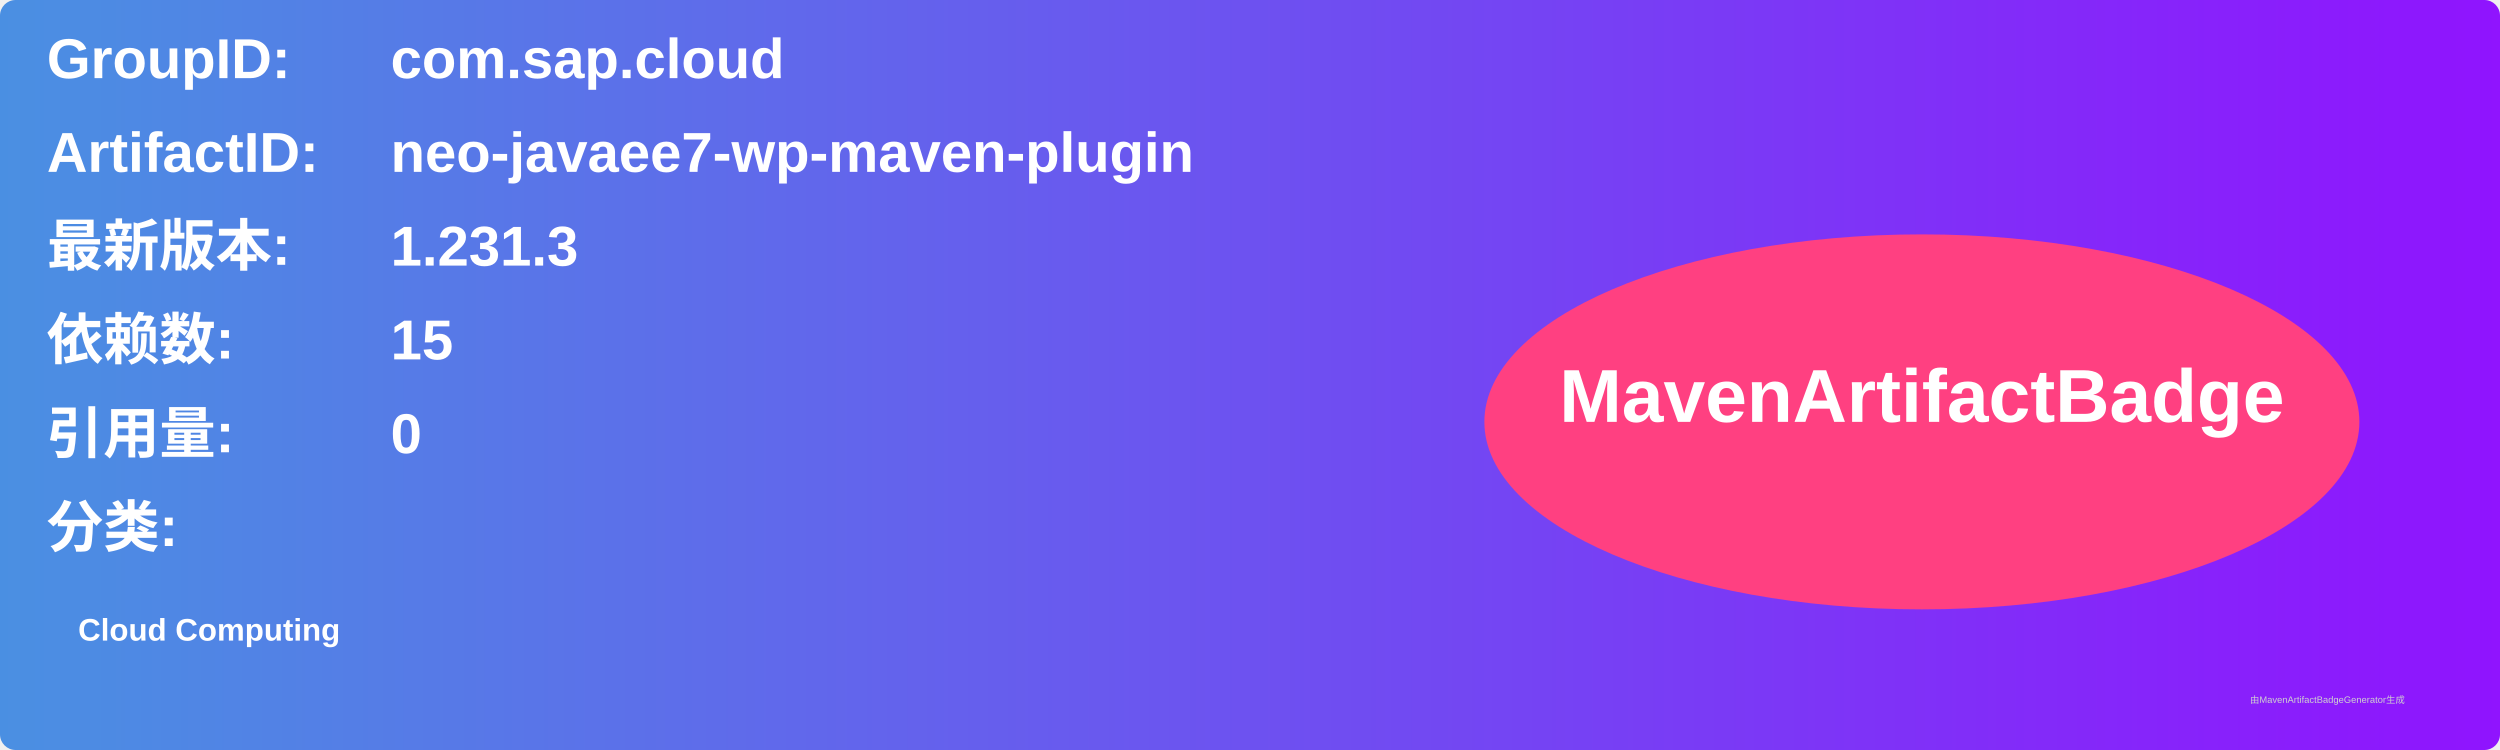
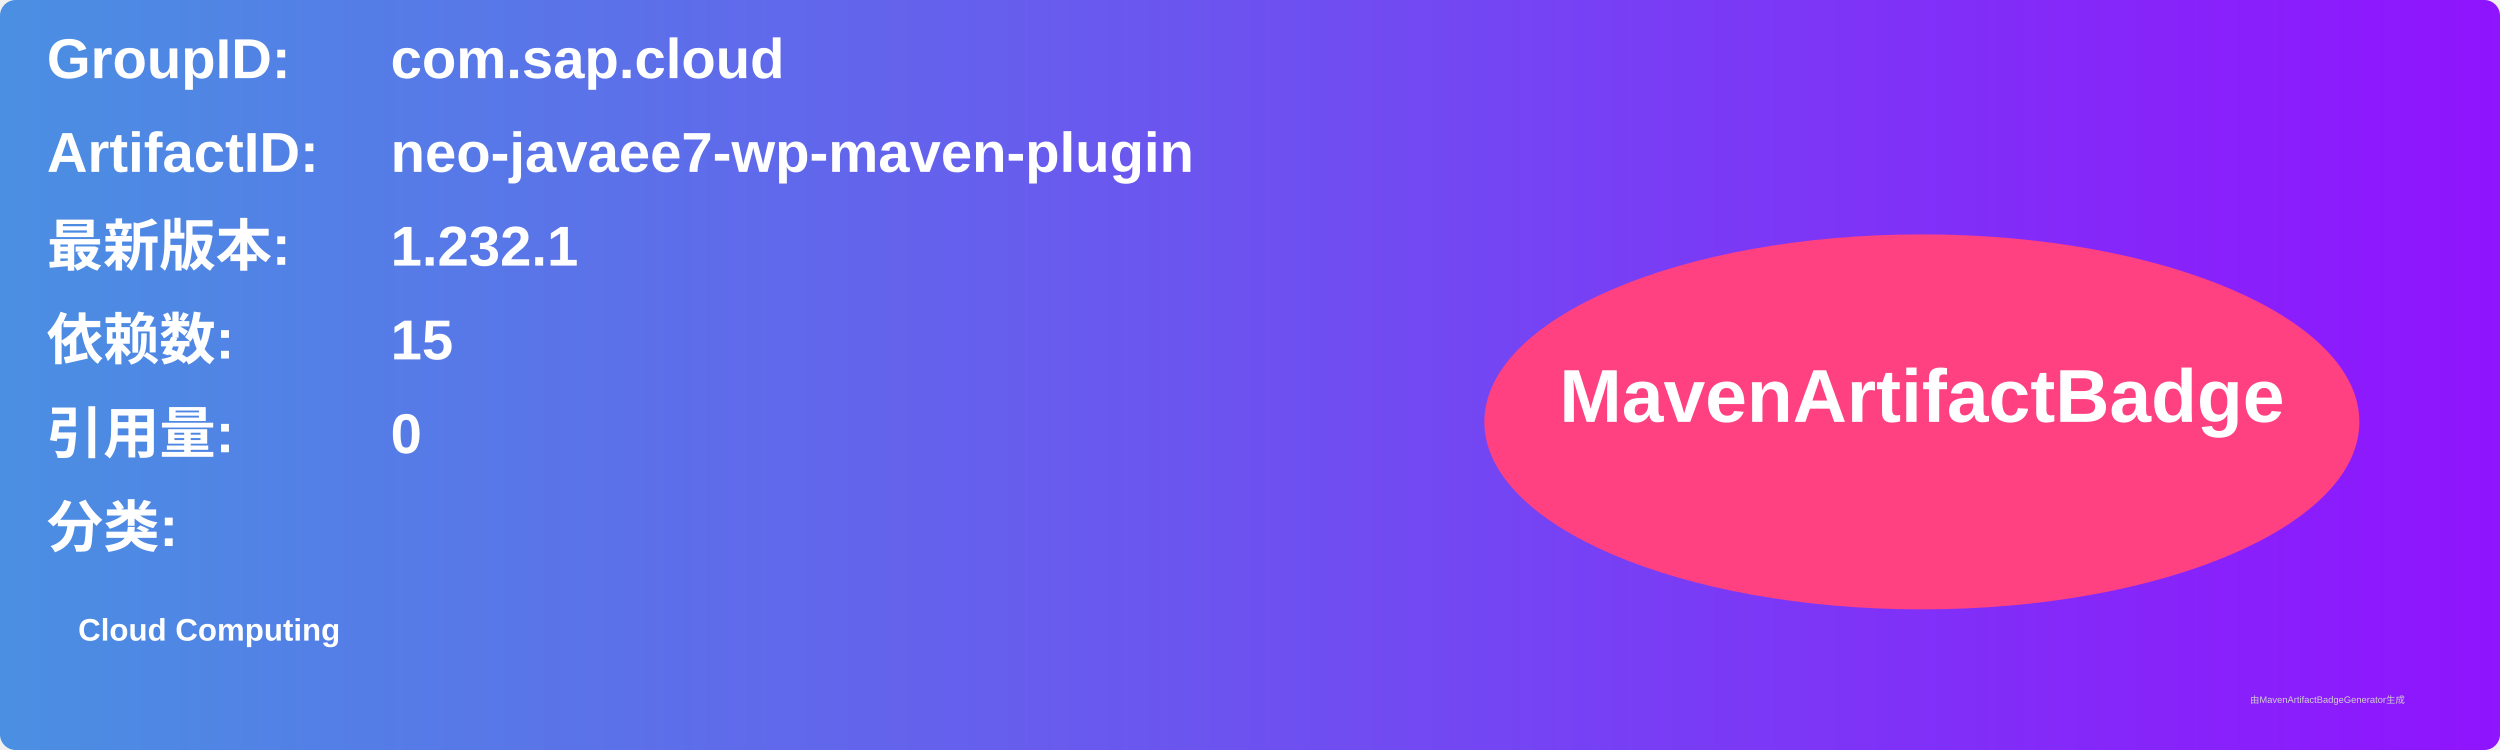
<svg xmlns="http://www.w3.org/2000/svg" width="800" height="240" viewBox="0 0 800 240">
  <linearGradient id="grad" x1="0%" y1="0%" x2="100%" y2="0%">
    <stop offset="0%" stop-color="#4a90e2" />
    <stop offset="100%" stop-color="#9013fe" />
  </linearGradient>
  <rect width="100%" height="100%" rx="5" ry="5" fill="url(#grad)" />
  <g transform="translate(15, 15)">
    <text x="0" y="10" font-family="Arial" font-size="18" fill="white" font-weight="bold" width="260">GroupID:</text>
    <text x="110" y="10" font-family="Arial" font-size="18" fill="white" font-weight="bold" width="460">com.sap.cloud</text>
    <text x="0" y="40" font-family="Arial" font-size="18" fill="white" font-weight="bold" width="260">ArtifactID:</text>
    <text x="110" y="40" font-family="Arial" font-size="18" fill="white" font-weight="bold" width="460">neo-javaee7-wp-maven-plugin</text>
    <text x="0" y="70" font-family="Arial" font-size="18" fill="white" font-weight="bold">最新版本:</text>
    <text x="110" y="70" font-family="Arial" font-size="18" fill="white" font-weight="bold">
-       <tspan font-weight="bold">1.231.3</tspan>
+       <tspan font-weight="bold">1.232.1</tspan>
    </text>
    <text x="0" y="100" font-family="Arial" font-size="18" fill="white" font-weight="bold">依赖数: </text>
    <text x="110" y="100" font-family="Arial" font-size="18" fill="white">
      <tspan font-weight="bold">15</tspan>
    </text>
    <text x="0" y="130" font-family="Arial" font-size="18" fill="white" font-weight="bold">引用量: </text>
    <text x="110" y="130" font-family="Arial" font-size="18" fill="white">
      <tspan font-weight="bold">0</tspan>
    </text>
    <text x="0" y="160" font-family="Arial" font-size="18" fill="white" font-weight="bold">分类:</text>
    <text x="10" y="190" font-family="Arial" font-size="10" fill="white">
      <tspan font-weight="bold">Cloud Computing</tspan>
    </text>
    <ellipse cx="600" cy="120" rx="140" ry="60" fill="#ff4081" />
    <text x="600" y="120" text-anchor="middle" font-family="Arial" font-size="24" fill="white" font-weight="bold">MavenArtifactBadge</text>
  </g>
  <text x="720" y="225" font-family="Arial" font-size="3" fill="#d0d0d0">由MavenArtifactBadgeGenerator生成</text>
</svg>
